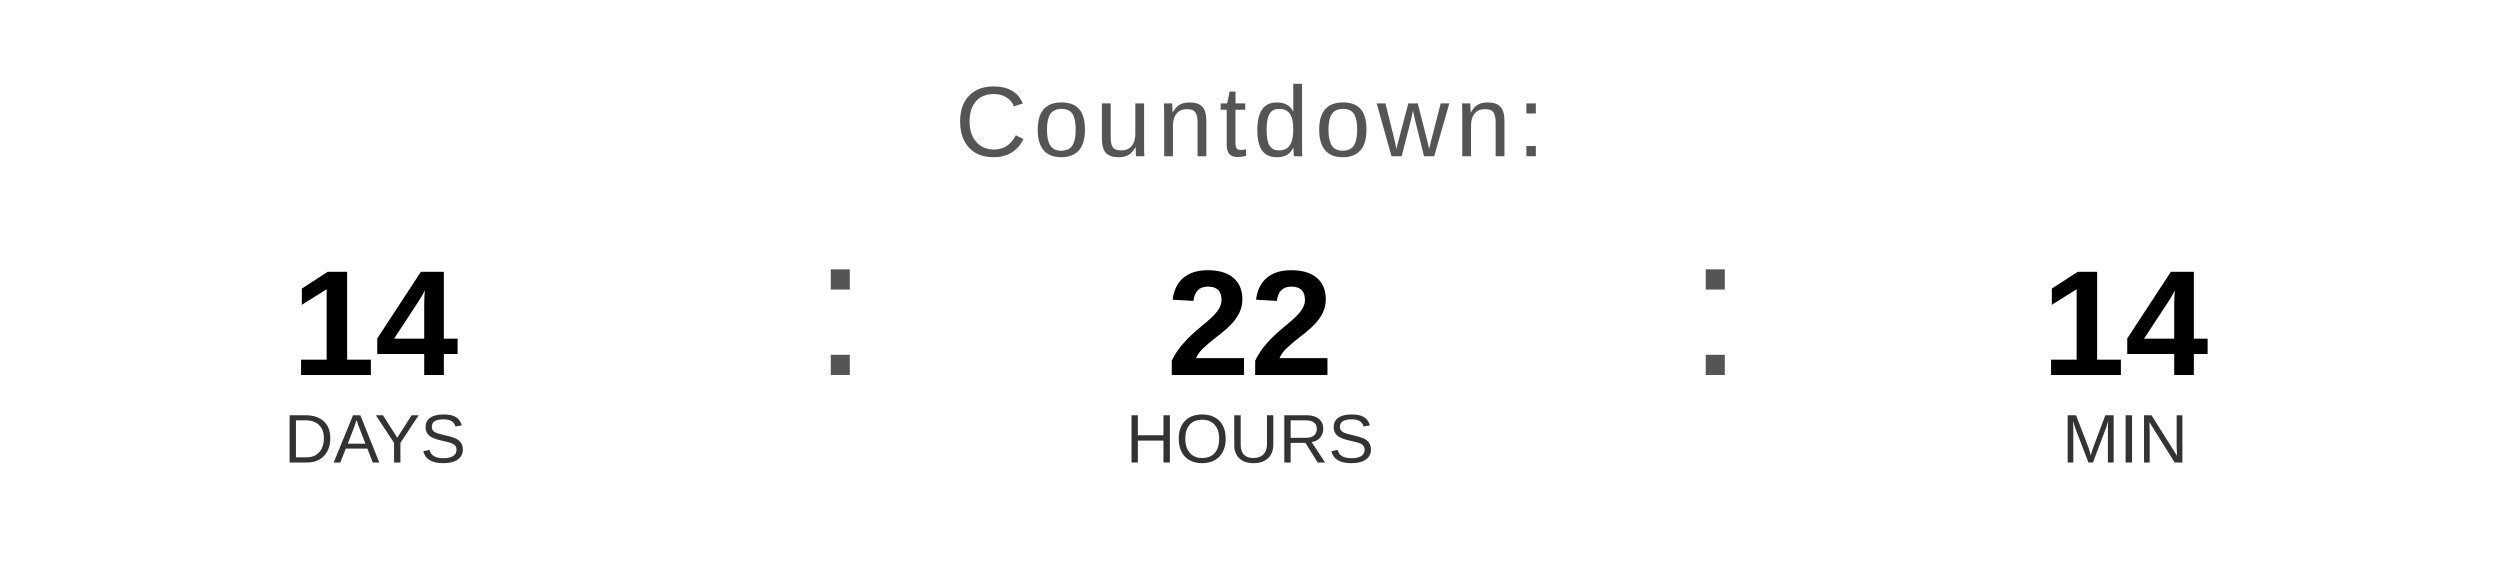
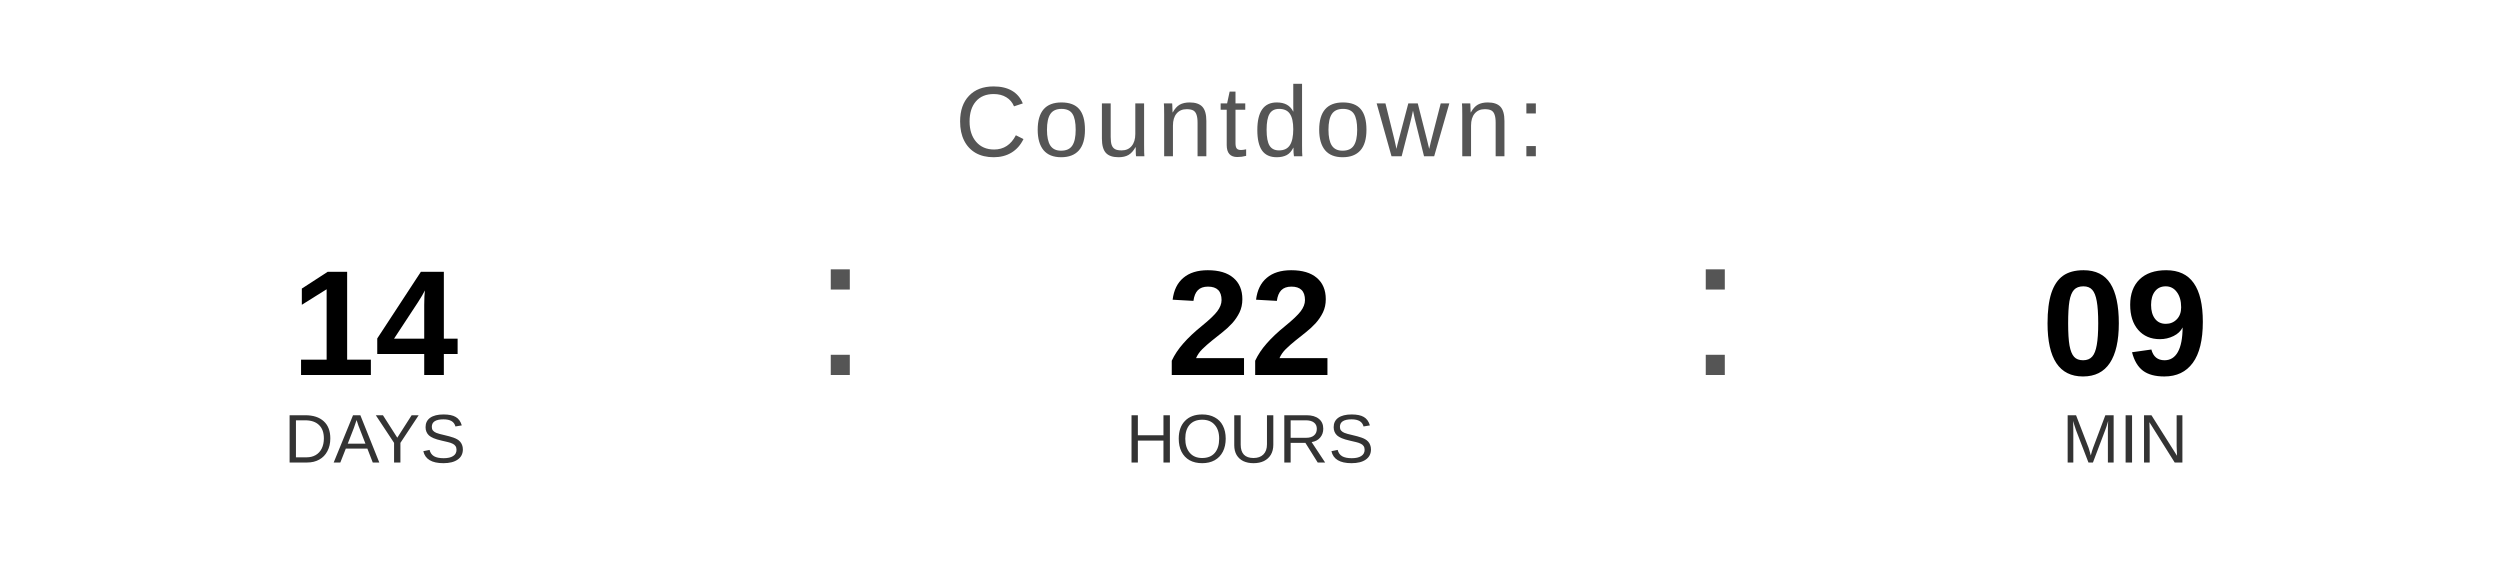
<svg xmlns="http://www.w3.org/2000/svg" width="400" height="90" viewBox="0 0 400 90">
  <text x="200" y="25" font-family="Arial, Helvetica, sans-serif" font-size="16" fill="#555555" text-anchor="middle" letter-spacing="1">
    Countdown:
  </text>
  <text x="60" y="60" font-family="Arial, Helvetica, sans-serif" font-size="24" font-weight="bold" fill="#000000" text-anchor="middle">14</text>
  <text x="60" y="74" font-family="Arial, Helvetica, sans-serif" font-size="11" fill="#333333" text-anchor="middle">DAYS</text>
  <text x="130" y="60" font-family="Arial, sans-serif" font-size="32" fill="#555555">:</text>
  <text x="200" y="60" font-family="Arial, Helvetica, sans-serif" font-size="24" font-weight="bold" fill="#000000" text-anchor="middle">22</text>
  <text x="200" y="74" font-family="Arial, Helvetica, sans-serif" font-size="11" fill="#333333" text-anchor="middle">HOURS</text>
  <text x="270" y="60" font-family="Arial, sans-serif" font-size="32" fill="#555555">:</text>
-   <text x="340" y="60" font-family="Arial, Helvetica, sans-serif" font-size="24" font-weight="bold" fill="#000000" text-anchor="middle">14</text>
+   <text x="340" y="60" font-family="Arial, Helvetica, sans-serif" font-size="24" font-weight="bold" fill="#000000" text-anchor="middle">09</text>
  <text x="340" y="74" font-family="Arial, Helvetica, sans-serif" font-size="11" fill="#333333" text-anchor="middle">MIN</text>
</svg>
